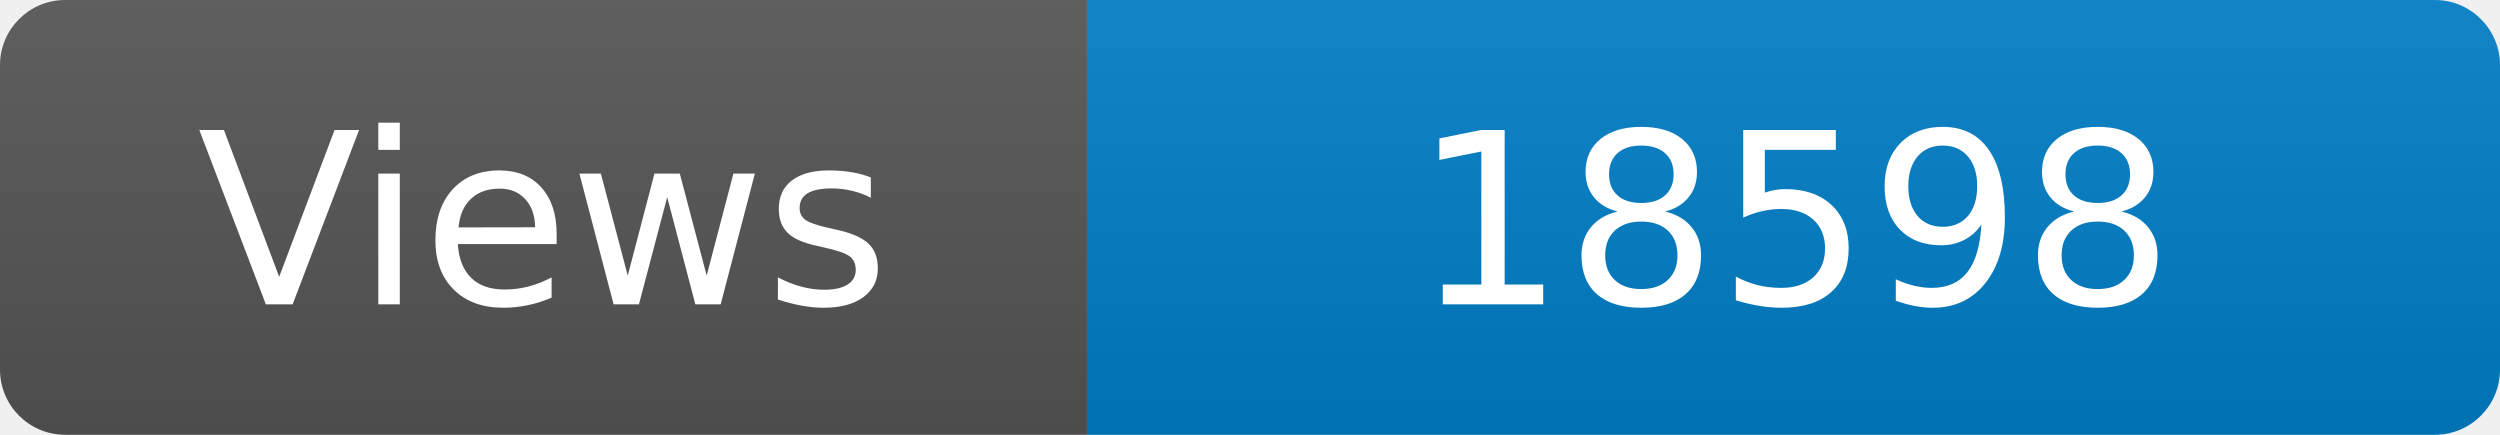
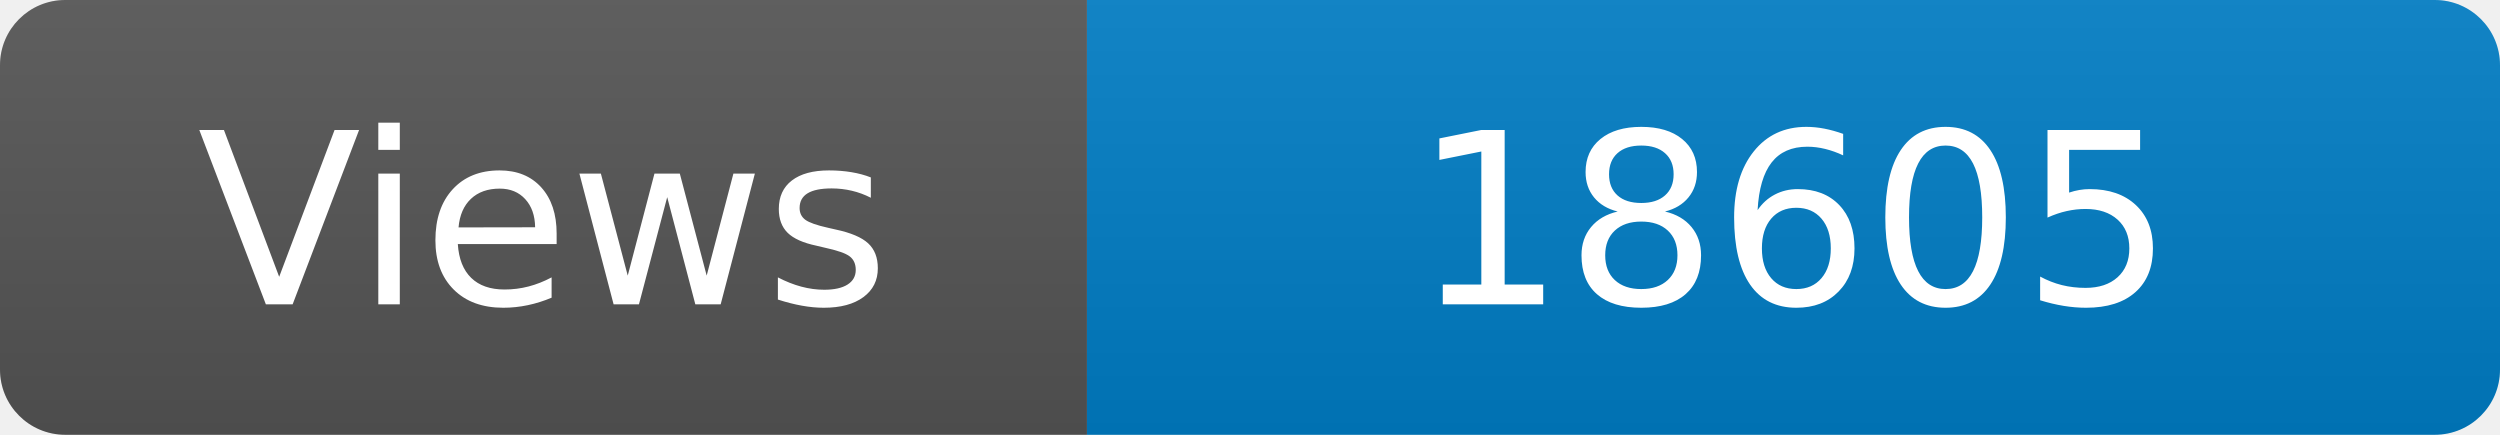
<svg xmlns="http://www.w3.org/2000/svg" width="115" height="20" role="img" aria-label="Maintained?: yes">
  <linearGradient id="s" x2="0" y2="100%">
    <stop offset="0" stop-color="#bbb" stop-opacity=".1" />
    <stop offset="1" stop-opacity=".1" />
  </linearGradient>
  <clipPath id="r">
    <rect width="115" height="20" rx="3" fill="#fff" />
  </clipPath>
  <g clip-path="url(#r)">
    <rect width="50" height="20" fill="#555" />
    <rect x="50" width="160" height="20" fill="#007ec6" />
    <rect width="115" height="20" fill="url(#s)" />
  </g>
  <g fill="#fff" text-anchor="middle" font-family="Verdana,Geneva,DejaVu Sans,sans-serif" font-size="110">
    <text x="250" y="140" transform="scale(.1)" fill="#fff">Views</text>
-     <text x="825" y="140" transform="scale(.1)" fill="#fff">18598</text>
+     <text x="825" y="140" transform="scale(.1)" fill="#fff">18605</text>
  </g>
</svg>
